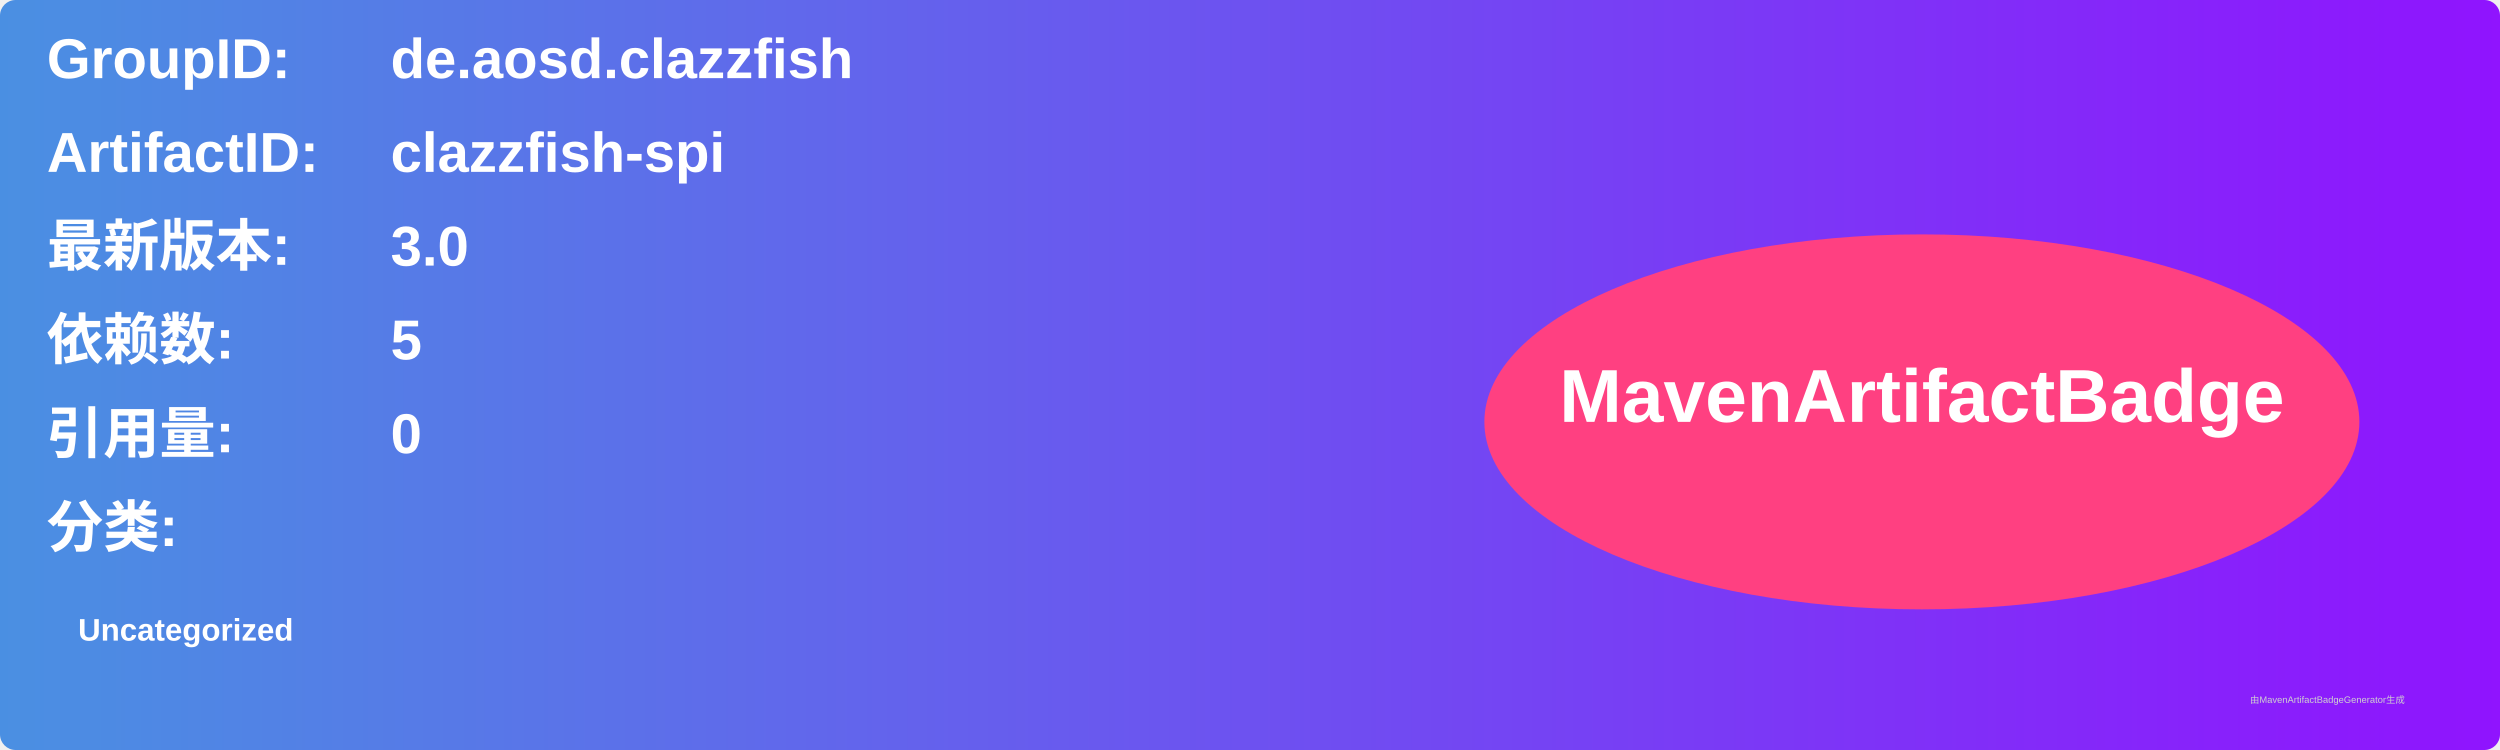
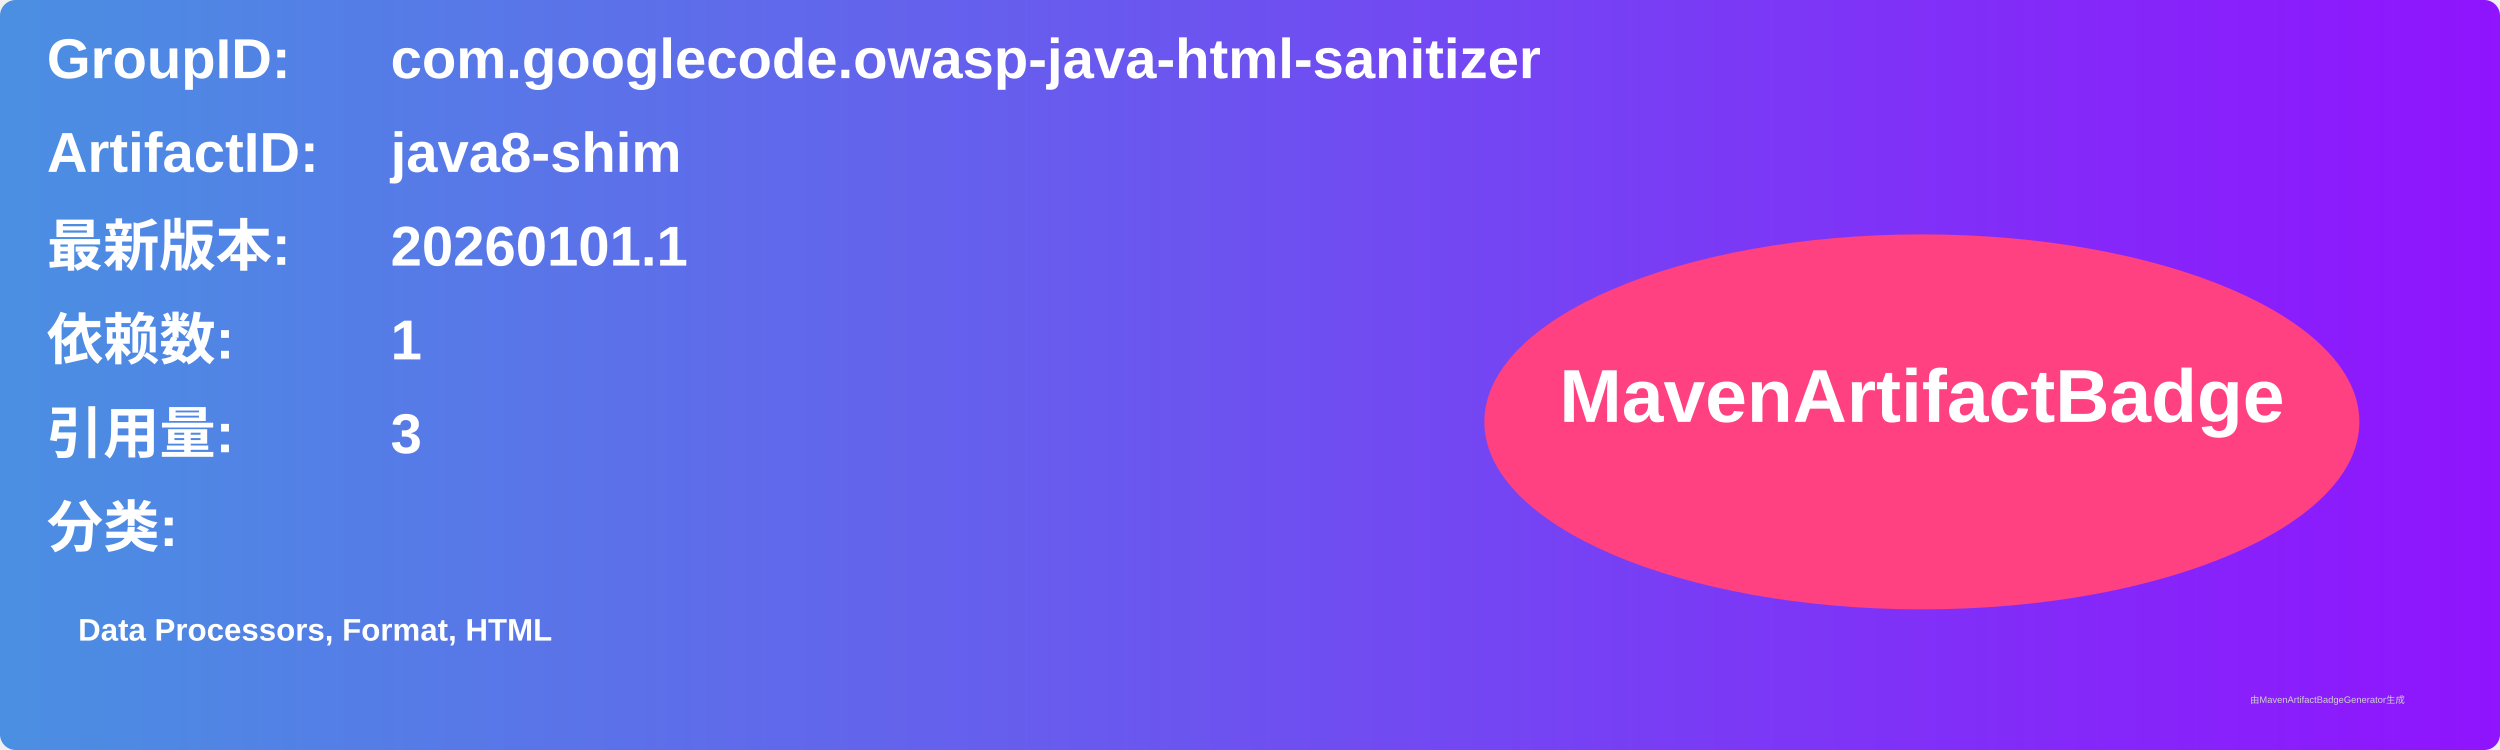
<svg xmlns="http://www.w3.org/2000/svg" width="800" height="240" viewBox="0 0 800 240">
  <linearGradient id="grad" x1="0%" y1="0%" x2="100%" y2="0%">
    <stop offset="0%" stop-color="#4a90e2" />
    <stop offset="100%" stop-color="#9013fe" />
  </linearGradient>
  <rect width="100%" height="100%" rx="5" ry="5" fill="url(#grad)" />
  <g transform="translate(15, 15)">
    <text x="0" y="10" font-family="Arial" font-size="18" fill="white" font-weight="bold" width="260">GroupID:</text>
-     <text x="110" y="10" font-family="Arial" font-size="18" fill="white" font-weight="bold" width="460">de.aosd.clazzfish</text>
+     <text x="110" y="10" font-family="Arial" font-size="18" fill="white" font-weight="bold" width="460">com.googlecode.owasp-java-html-sanitizer</text>
    <text x="0" y="40" font-family="Arial" font-size="18" fill="white" font-weight="bold" width="260">ArtifactID:</text>
-     <text x="110" y="40" font-family="Arial" font-size="18" fill="white" font-weight="bold" width="460">clazzfish-spi</text>
+     <text x="110" y="40" font-family="Arial" font-size="18" fill="white" font-weight="bold" width="460">java8-shim</text>
    <text x="0" y="70" font-family="Arial" font-size="18" fill="white" font-weight="bold">最新版本:</text>
    <text x="110" y="70" font-family="Arial" font-size="18" fill="white" font-weight="bold">
-       <tspan font-weight="bold">3.0</tspan>
+       <tspan font-weight="bold">20260101.1</tspan>
    </text>
    <text x="0" y="100" font-family="Arial" font-size="18" fill="white" font-weight="bold">依赖数: </text>
    <text x="110" y="100" font-family="Arial" font-size="18" fill="white">
-       <tspan font-weight="bold">5</tspan>
+       <tspan font-weight="bold">1</tspan>
    </text>
    <text x="0" y="130" font-family="Arial" font-size="18" fill="white" font-weight="bold">引用量: </text>
    <text x="110" y="130" font-family="Arial" font-size="18" fill="white">
-       <tspan font-weight="bold">0</tspan>
+       <tspan font-weight="bold">3</tspan>
    </text>
    <text x="0" y="160" font-family="Arial" font-size="18" fill="white" font-weight="bold">分类:</text>
    <text x="10" y="190" font-family="Arial" font-size="10" fill="white">
-       <tspan font-weight="bold">Uncategorized</tspan>
+       <tspan font-weight="bold">Data Processors, Format, HTML</tspan>
    </text>
    <ellipse cx="600" cy="120" rx="140" ry="60" fill="#ff4081" />
    <text x="600" y="120" text-anchor="middle" font-family="Arial" font-size="24" fill="white" font-weight="bold">MavenArtifactBadge</text>
  </g>
  <text x="720" y="225" font-family="Arial" font-size="3" fill="#d0d0d0">由MavenArtifactBadgeGenerator生成</text>
</svg>
